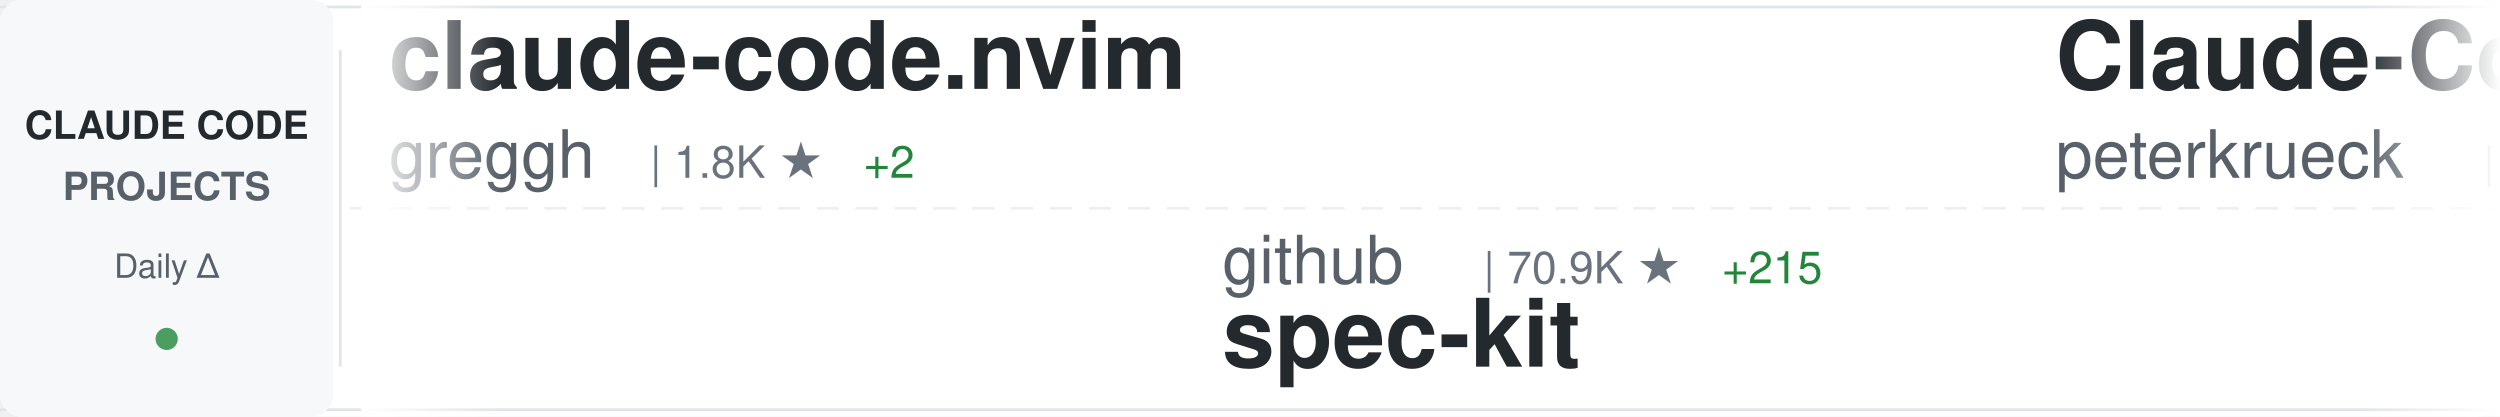
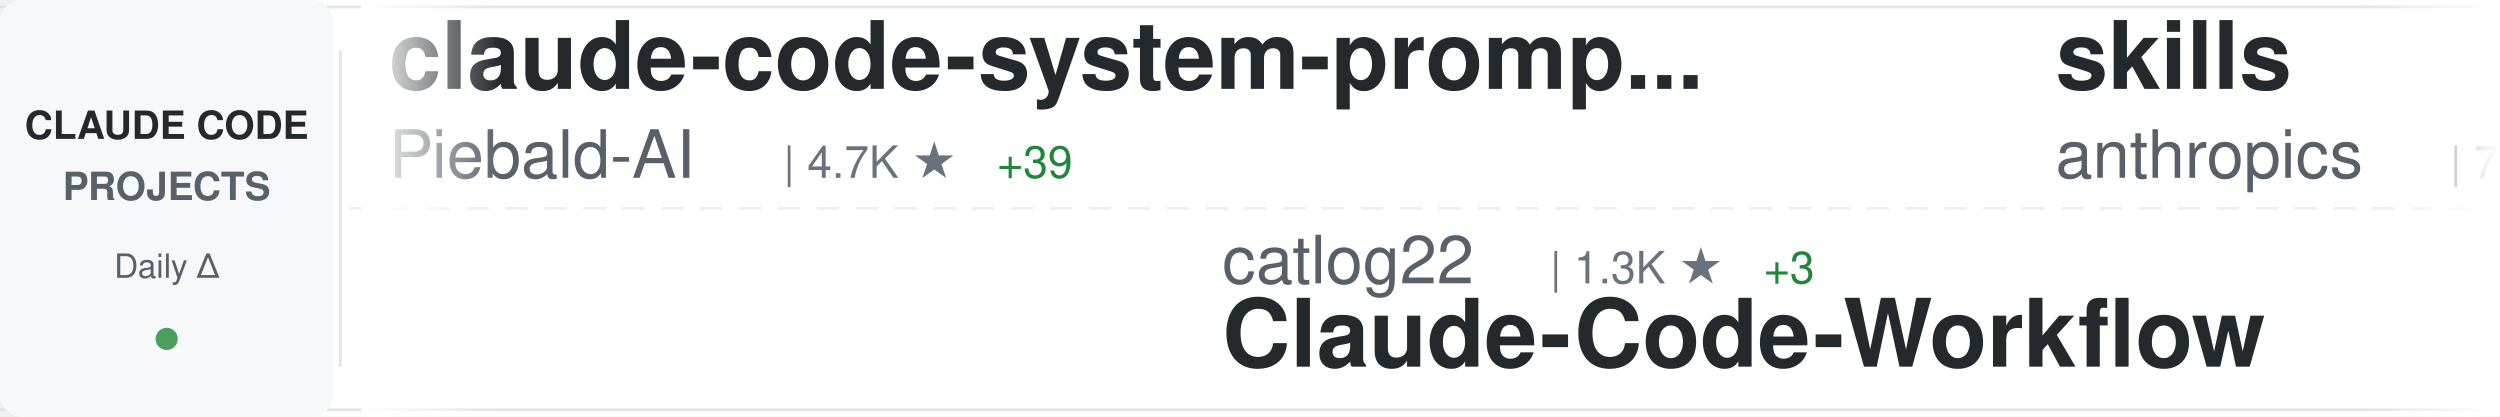
<svg xmlns="http://www.w3.org/2000/svg" width="900" height="150">
  <defs>
    <linearGradient id="awesomeLeftFade" x1="0%" y1="0%" x2="100%" y2="0%">
      <stop offset="0%" style="stop-color:#ffffff;stop-opacity:1" />
      <stop offset="100%" style="stop-color:#ffffff;stop-opacity:0" />
    </linearGradient>
    <linearGradient id="awesomeRightFade" x1="0%" y1="0%" x2="100%" y2="0%">
      <stop offset="0%" style="stop-color:#ffffff;stop-opacity:0" />
      <stop offset="100%" style="stop-color:#ffffff;stop-opacity:1" />
    </linearGradient>
  </defs>
  <rect width="900" height="150" fill="#ffffff" rx="8" />
  <rect x="0" y="2" width="900" height="1" fill="#e1e4e8" />
  <rect x="0" y="147" width="900" height="1" fill="#e1e4e8" />
  <line x1="0" y1="75" x2="900" y2="75" stroke="#e1e4e8" stroke-width="1" stroke-dasharray="8 6" opacity="0.6" />
  <rect x="0" y="0" width="120" height="150" fill="#f6f8fa" rx="8" />
  <text x="60" y="50" font-family="-apple-system, BlinkMacSystemFont, 'Segoe UI', Helvetica, Arial, sans-serif" font-size="14" font-weight="600" fill="#24292e" text-anchor="middle">CLAUDE CODE</text>
  <text x="60" y="72" font-family="-apple-system, BlinkMacSystemFont, 'Segoe UI', Helvetica, Arial, sans-serif" font-size="14" font-weight="600" fill="#586069" text-anchor="middle">PROJECTS</text>
  <text x="60" y="100" font-family="-apple-system, BlinkMacSystemFont, 'Segoe UI', Helvetica, Arial, sans-serif" font-size="12" font-weight="500" fill="#586069" text-anchor="middle">Daily Δ</text>
  <circle cx="60" cy="122" r="4" fill="#22863a" opacity="0.8" />
  <rect x="122" y="18" width="1" height="114" fill="#e1e4e8" />
  <clipPath id="awesomeTickerClip">
    <rect x="130" y="0" width="770" height="150" />
  </clipPath>
  <g clip-path="url(#awesomeTickerClip)">
    <g id="awesomeTickerItems">
      <animateTransform attributeName="transform" attributeType="XML" type="translate" from="0 0" to="-3000 0" dur="54s" repeatCount="indefinite" />
      <g transform="translate(0, 0)">
-         <text x="140" y="32" font-family="-apple-system, BlinkMacSystemFont, 'Segoe UI', Helvetica, Arial, sans-serif" font-size="34" font-weight="600" fill="#24292e">claude-code.nvim</text>
-         <text x="140" y="64" font-family="-apple-system, BlinkMacSystemFont, 'Segoe UI', Helvetica, Arial, sans-serif" font-size="24" font-weight="400" fill="#586069">greggh</text>
-         <text x="234" y="64" font-family="-apple-system, BlinkMacSystemFont, 'Segoe UI', Helvetica, Arial, sans-serif" font-size="16" font-weight="500" fill="#6a737d">| 1.8K ★</text>
-         <text x="311" y="64" font-family="-apple-system, BlinkMacSystemFont, 'Segoe UI', Helvetica, Arial, sans-serif" font-size="16" font-weight="500" fill="#22863a"> +2</text>
+         <text x="140" y="32" font-family="-apple-system, BlinkMacSystemFont, 'Segoe UI', Helvetica, Arial, sans-serif" font-size="34" font-weight="600" fill="#24292e">claude-code-system-promp...</text>
+         <text x="140" y="64" font-family="-apple-system, BlinkMacSystemFont, 'Segoe UI', Helvetica, Arial, sans-serif" font-size="24" font-weight="400" fill="#586069">Piebald-AI</text>
+         <text x="282" y="64" font-family="-apple-system, BlinkMacSystemFont, 'Segoe UI', Helvetica, Arial, sans-serif" font-size="16" font-weight="500" fill="#6a737d">| 4.7K ★</text>
+         <text x="359" y="64" font-family="-apple-system, BlinkMacSystemFont, 'Segoe UI', Helvetica, Arial, sans-serif" font-size="16" font-weight="500" fill="#22863a"> +39</text>
      </g>
      <g transform="translate(300, 0)">
-         <text x="140" y="102" font-family="-apple-system, BlinkMacSystemFont, 'Segoe UI', Helvetica, Arial, sans-serif" font-size="24" font-weight="400" fill="#586069">github</text>
-         <text x="234" y="102" font-family="-apple-system, BlinkMacSystemFont, 'Segoe UI', Helvetica, Arial, sans-serif" font-size="16" font-weight="500" fill="#6a737d">| 70.9K ★</text>
-         <text x="320" y="102" font-family="-apple-system, BlinkMacSystemFont, 'Segoe UI', Helvetica, Arial, sans-serif" font-size="16" font-weight="500" fill="#22863a"> +215</text>
-         <text x="140" y="132" font-family="-apple-system, BlinkMacSystemFont, 'Segoe UI', Helvetica, Arial, sans-serif" font-size="34" font-weight="600" fill="#24292e">spec-kit</text>
+         <text x="140" y="102" font-family="-apple-system, BlinkMacSystemFont, 'Segoe UI', Helvetica, Arial, sans-serif" font-size="24" font-weight="400" fill="#586069">catlog22</text>
+         <text x="258" y="102" font-family="-apple-system, BlinkMacSystemFont, 'Segoe UI', Helvetica, Arial, sans-serif" font-size="16" font-weight="500" fill="#6a737d">| 1.3K ★</text>
+         <text x="335" y="102" font-family="-apple-system, BlinkMacSystemFont, 'Segoe UI', Helvetica, Arial, sans-serif" font-size="16" font-weight="500" fill="#22863a"> +3</text>
+         <text x="140" y="132" font-family="-apple-system, BlinkMacSystemFont, 'Segoe UI', Helvetica, Arial, sans-serif" font-size="34" font-weight="600" fill="#24292e">Claude-Code-Workflow</text>
      </g>
      <g transform="translate(600, 0)">
-         <text x="140" y="32" font-family="-apple-system, BlinkMacSystemFont, 'Segoe UI', Helvetica, Arial, sans-serif" font-size="34" font-weight="600" fill="#24292e">Claude-Code-Development-...</text>
-         <text x="140" y="64" font-family="-apple-system, BlinkMacSystemFont, 'Segoe UI', Helvetica, Arial, sans-serif" font-size="24" font-weight="400" fill="#586069">peterkrueck</text>
-         <text x="294" y="64" font-family="-apple-system, BlinkMacSystemFont, 'Segoe UI', Helvetica, Arial, sans-serif" font-size="16" font-weight="500" fill="#6a737d">| 1.3K ★</text>
+         <text x="140" y="32" font-family="-apple-system, BlinkMacSystemFont, 'Segoe UI', Helvetica, Arial, sans-serif" font-size="34" font-weight="600" fill="#24292e">skills</text>
+         <text x="140" y="64" font-family="-apple-system, BlinkMacSystemFont, 'Segoe UI', Helvetica, Arial, sans-serif" font-size="24" font-weight="400" fill="#586069">anthropics</text>
+         <text x="282" y="64" font-family="-apple-system, BlinkMacSystemFont, 'Segoe UI', Helvetica, Arial, sans-serif" font-size="16" font-weight="500" fill="#6a737d">| 72.7K ★</text>
+         <text x="368" y="64" font-family="-apple-system, BlinkMacSystemFont, 'Segoe UI', Helvetica, Arial, sans-serif" font-size="16" font-weight="500" fill="#22863a"> +437</text>
      </g>
      <g transform="translate(900, 0)">
-         <text x="140" y="102" font-family="-apple-system, BlinkMacSystemFont, 'Segoe UI', Helvetica, Arial, sans-serif" font-size="24" font-weight="400" fill="#586069">rizethereum</text>
-         <text x="294" y="102" font-family="-apple-system, BlinkMacSystemFont, 'Segoe UI', Helvetica, Arial, sans-serif" font-size="16" font-weight="500" fill="#6a737d">| 1.7K ★</text>
-         <text x="140" y="132" font-family="-apple-system, BlinkMacSystemFont, 'Segoe UI', Helvetica, Arial, sans-serif" font-size="34" font-weight="600" fill="#24292e">claude-code-requirements...</text>
+         <text x="140" y="102" font-family="-apple-system, BlinkMacSystemFont, 'Segoe UI', Helvetica, Arial, sans-serif" font-size="24" font-weight="400" fill="#586069">siteboon</text>
+         <text x="258" y="102" font-family="-apple-system, BlinkMacSystemFont, 'Segoe UI', Helvetica, Arial, sans-serif" font-size="16" font-weight="500" fill="#6a737d">| 6.4K ★</text>
+         <text x="335" y="102" font-family="-apple-system, BlinkMacSystemFont, 'Segoe UI', Helvetica, Arial, sans-serif" font-size="16" font-weight="500" fill="#22863a"> +18</text>
+         <text x="140" y="132" font-family="-apple-system, BlinkMacSystemFont, 'Segoe UI', Helvetica, Arial, sans-serif" font-size="34" font-weight="600" fill="#24292e">claudecodeui</text>
      </g>
      <g transform="translate(1200, 0)">
-         <text x="140" y="32" font-family="-apple-system, BlinkMacSystemFont, 'Segoe UI', Helvetica, Arial, sans-serif" font-size="34" font-weight="600" fill="#24292e">sc-claude-code-files</text>
-         <text x="140" y="64" font-family="-apple-system, BlinkMacSystemFont, 'Segoe UI', Helvetica, Arial, sans-serif" font-size="24" font-weight="400" fill="#586069">https-deeplearning-ai</text>
-         <text x="414" y="64" font-family="-apple-system, BlinkMacSystemFont, 'Segoe UI', Helvetica, Arial, sans-serif" font-size="16" font-weight="500" fill="#6a737d">| 419 ★</text>
-         <text x="482" y="64" font-family="-apple-system, BlinkMacSystemFont, 'Segoe UI', Helvetica, Arial, sans-serif" font-size="16" font-weight="500" fill="#22863a"> +2</text>
+         <text x="140" y="32" font-family="-apple-system, BlinkMacSystemFont, 'Segoe UI', Helvetica, Arial, sans-serif" font-size="34" font-weight="600" fill="#24292e">claude-code-chat</text>
+         <text x="140" y="64" font-family="-apple-system, BlinkMacSystemFont, 'Segoe UI', Helvetica, Arial, sans-serif" font-size="24" font-weight="400" fill="#586069">andrepimenta</text>
+         <text x="306" y="64" font-family="-apple-system, BlinkMacSystemFont, 'Segoe UI', Helvetica, Arial, sans-serif" font-size="16" font-weight="500" fill="#6a737d">| 988 ★</text>
      </g>
      <g transform="translate(1500, 0)">
-         <text x="140" y="102" font-family="-apple-system, BlinkMacSystemFont, 'Segoe UI', Helvetica, Arial, sans-serif" font-size="24" font-weight="400" fill="#586069">eyaltoledano</text>
-         <text x="306" y="102" font-family="-apple-system, BlinkMacSystemFont, 'Segoe UI', Helvetica, Arial, sans-serif" font-size="16" font-weight="500" fill="#6a737d">| 25.5K ★</text>
-         <text x="392" y="102" font-family="-apple-system, BlinkMacSystemFont, 'Segoe UI', Helvetica, Arial, sans-serif" font-size="16" font-weight="500" fill="#22863a"> +17</text>
-         <text x="140" y="132" font-family="-apple-system, BlinkMacSystemFont, 'Segoe UI', Helvetica, Arial, sans-serif" font-size="34" font-weight="600" fill="#24292e">claude-task-master</text>
+         <text x="140" y="102" font-family="-apple-system, BlinkMacSystemFont, 'Segoe UI', Helvetica, Arial, sans-serif" font-size="24" font-weight="400" fill="#586069">davila7</text>
+         <text x="246" y="102" font-family="-apple-system, BlinkMacSystemFont, 'Segoe UI', Helvetica, Arial, sans-serif" font-size="16" font-weight="500" fill="#6a737d">| 21.0K ★</text>
+         <text x="332" y="102" font-family="-apple-system, BlinkMacSystemFont, 'Segoe UI', Helvetica, Arial, sans-serif" font-size="16" font-weight="500" fill="#22863a"> +55</text>
+         <text x="140" y="132" font-family="-apple-system, BlinkMacSystemFont, 'Segoe UI', Helvetica, Arial, sans-serif" font-size="34" font-weight="600" fill="#24292e">claude-code-templates</text>
      </g>
      <g transform="translate(1800, 0)">
-         <text x="140" y="32" font-family="-apple-system, BlinkMacSystemFont, 'Segoe UI', Helvetica, Arial, sans-serif" font-size="34" font-weight="600" fill="#24292e">claude-code-pm-course</text>
-         <text x="140" y="64" font-family="-apple-system, BlinkMacSystemFont, 'Segoe UI', Helvetica, Arial, sans-serif" font-size="24" font-weight="400" fill="#586069">carlvellotti</text>
-         <text x="306" y="64" font-family="-apple-system, BlinkMacSystemFont, 'Segoe UI', Helvetica, Arial, sans-serif" font-size="16" font-weight="500" fill="#6a737d">| 1.4K ★</text>
-         <text x="383" y="64" font-family="-apple-system, BlinkMacSystemFont, 'Segoe UI', Helvetica, Arial, sans-serif" font-size="16" font-weight="500" fill="#22863a"> +11</text>
+         <text x="140" y="32" font-family="-apple-system, BlinkMacSystemFont, 'Segoe UI', Helvetica, Arial, sans-serif" font-size="34" font-weight="600" fill="#24292e">claude-coder</text>
+         <text x="140" y="64" font-family="-apple-system, BlinkMacSystemFont, 'Segoe UI', Helvetica, Arial, sans-serif" font-size="24" font-weight="400" fill="#586069">kodu-ai</text>
+         <text x="246" y="64" font-family="-apple-system, BlinkMacSystemFont, 'Segoe UI', Helvetica, Arial, sans-serif" font-size="16" font-weight="500" fill="#6a737d">| 5.3K ★</text>
      </g>
      <g transform="translate(2100, 0)">
-         <text x="140" y="102" font-family="-apple-system, BlinkMacSystemFont, 'Segoe UI', Helvetica, Arial, sans-serif" font-size="24" font-weight="400" fill="#586069">code-yeongyu</text>
-         <text x="306" y="102" font-family="-apple-system, BlinkMacSystemFont, 'Segoe UI', Helvetica, Arial, sans-serif" font-size="16" font-weight="500" fill="#6a737d">| 32.7K ★</text>
-         <text x="392" y="102" font-family="-apple-system, BlinkMacSystemFont, 'Segoe UI', Helvetica, Arial, sans-serif" font-size="16" font-weight="500" fill="#22863a"> +281</text>
-         <text x="140" y="132" font-family="-apple-system, BlinkMacSystemFont, 'Segoe UI', Helvetica, Arial, sans-serif" font-size="34" font-weight="600" fill="#24292e">oh-my-opencode</text>
+         <text x="140" y="102" font-family="-apple-system, BlinkMacSystemFont, 'Segoe UI', Helvetica, Arial, sans-serif" font-size="24" font-weight="400" fill="#586069">opactorai</text>
+         <text x="270" y="102" font-family="-apple-system, BlinkMacSystemFont, 'Segoe UI', Helvetica, Arial, sans-serif" font-size="16" font-weight="500" fill="#6a737d">| 3.7K ★</text>
+         <text x="347" y="102" font-family="-apple-system, BlinkMacSystemFont, 'Segoe UI', Helvetica, Arial, sans-serif" font-size="16" font-weight="500" fill="#22863a"> +4</text>
+         <text x="140" y="132" font-family="-apple-system, BlinkMacSystemFont, 'Segoe UI', Helvetica, Arial, sans-serif" font-size="34" font-weight="600" fill="#24292e">Claudable</text>
      </g>
      <g transform="translate(2400, 0)">
-         <text x="140" y="32" font-family="-apple-system, BlinkMacSystemFont, 'Segoe UI', Helvetica, Arial, sans-serif" font-size="34" font-weight="600" fill="#24292e">claude-plugins-official</text>
-         <text x="140" y="64" font-family="-apple-system, BlinkMacSystemFont, 'Segoe UI', Helvetica, Arial, sans-serif" font-size="24" font-weight="400" fill="#586069">anthropics</text>
-         <text x="282" y="64" font-family="-apple-system, BlinkMacSystemFont, 'Segoe UI', Helvetica, Arial, sans-serif" font-size="16" font-weight="500" fill="#6a737d">| 7.9K ★</text>
-         <text x="359" y="64" font-family="-apple-system, BlinkMacSystemFont, 'Segoe UI', Helvetica, Arial, sans-serif" font-size="16" font-weight="500" fill="#22863a"> +260</text>
+         <text x="140" y="32" font-family="-apple-system, BlinkMacSystemFont, 'Segoe UI', Helvetica, Arial, sans-serif" font-size="34" font-weight="600" fill="#24292e">claude-code-tips</text>
+         <text x="140" y="64" font-family="-apple-system, BlinkMacSystemFont, 'Segoe UI', Helvetica, Arial, sans-serif" font-size="24" font-weight="400" fill="#586069">ykdojo</text>
+         <text x="234" y="64" font-family="-apple-system, BlinkMacSystemFont, 'Segoe UI', Helvetica, Arial, sans-serif" font-size="16" font-weight="500" fill="#6a737d">| 3.0K ★</text>
+         <text x="311" y="64" font-family="-apple-system, BlinkMacSystemFont, 'Segoe UI', Helvetica, Arial, sans-serif" font-size="16" font-weight="500" fill="#22863a"> +20</text>
      </g>
      <g transform="translate(2700, 0)">
-         <text x="140" y="102" font-family="-apple-system, BlinkMacSystemFont, 'Segoe UI', Helvetica, Arial, sans-serif" font-size="24" font-weight="400" fill="#586069">wshobson</text>
-         <text x="258" y="102" font-family="-apple-system, BlinkMacSystemFont, 'Segoe UI', Helvetica, Arial, sans-serif" font-size="16" font-weight="500" fill="#6a737d">| 29.0K ★</text>
-         <text x="344" y="102" font-family="-apple-system, BlinkMacSystemFont, 'Segoe UI', Helvetica, Arial, sans-serif" font-size="16" font-weight="500" fill="#22863a"> +70</text>
-         <text x="140" y="132" font-family="-apple-system, BlinkMacSystemFont, 'Segoe UI', Helvetica, Arial, sans-serif" font-size="34" font-weight="600" fill="#24292e">agents</text>
+         <text x="140" y="102" font-family="-apple-system, BlinkMacSystemFont, 'Segoe UI', Helvetica, Arial, sans-serif" font-size="24" font-weight="400" fill="#586069">danielmiessler</text>
+         <text x="330" y="102" font-family="-apple-system, BlinkMacSystemFont, 'Segoe UI', Helvetica, Arial, sans-serif" font-size="16" font-weight="500" fill="#6a737d">| 9.0K ★</text>
+         <text x="407" y="102" font-family="-apple-system, BlinkMacSystemFont, 'Segoe UI', Helvetica, Arial, sans-serif" font-size="16" font-weight="500" fill="#22863a"> +64</text>
+         <text x="140" y="132" font-family="-apple-system, BlinkMacSystemFont, 'Segoe UI', Helvetica, Arial, sans-serif" font-size="34" font-weight="600" fill="#24292e">Personal_AI_Infrastructu...</text>
      </g>
      <g transform="translate(3000, 0)">
-         <text x="140" y="32" font-family="-apple-system, BlinkMacSystemFont, 'Segoe UI', Helvetica, Arial, sans-serif" font-size="34" font-weight="600" fill="#24292e">claude-code.nvim</text>
-         <text x="140" y="64" font-family="-apple-system, BlinkMacSystemFont, 'Segoe UI', Helvetica, Arial, sans-serif" font-size="24" font-weight="400" fill="#586069">greggh</text>
-         <text x="234" y="64" font-family="-apple-system, BlinkMacSystemFont, 'Segoe UI', Helvetica, Arial, sans-serif" font-size="16" font-weight="500" fill="#6a737d">| 1.8K ★</text>
-         <text x="311" y="64" font-family="-apple-system, BlinkMacSystemFont, 'Segoe UI', Helvetica, Arial, sans-serif" font-size="16" font-weight="500" fill="#22863a"> +2</text>
+         <text x="140" y="32" font-family="-apple-system, BlinkMacSystemFont, 'Segoe UI', Helvetica, Arial, sans-serif" font-size="34" font-weight="600" fill="#24292e">claude-code-system-promp...</text>
+         <text x="140" y="64" font-family="-apple-system, BlinkMacSystemFont, 'Segoe UI', Helvetica, Arial, sans-serif" font-size="24" font-weight="400" fill="#586069">Piebald-AI</text>
+         <text x="282" y="64" font-family="-apple-system, BlinkMacSystemFont, 'Segoe UI', Helvetica, Arial, sans-serif" font-size="16" font-weight="500" fill="#6a737d">| 4.7K ★</text>
+         <text x="359" y="64" font-family="-apple-system, BlinkMacSystemFont, 'Segoe UI', Helvetica, Arial, sans-serif" font-size="16" font-weight="500" fill="#22863a"> +39</text>
      </g>
      <g transform="translate(3300, 0)">
-         <text x="140" y="102" font-family="-apple-system, BlinkMacSystemFont, 'Segoe UI', Helvetica, Arial, sans-serif" font-size="24" font-weight="400" fill="#586069">github</text>
-         <text x="234" y="102" font-family="-apple-system, BlinkMacSystemFont, 'Segoe UI', Helvetica, Arial, sans-serif" font-size="16" font-weight="500" fill="#6a737d">| 70.9K ★</text>
-         <text x="320" y="102" font-family="-apple-system, BlinkMacSystemFont, 'Segoe UI', Helvetica, Arial, sans-serif" font-size="16" font-weight="500" fill="#22863a"> +215</text>
-         <text x="140" y="132" font-family="-apple-system, BlinkMacSystemFont, 'Segoe UI', Helvetica, Arial, sans-serif" font-size="34" font-weight="600" fill="#24292e">spec-kit</text>
+         <text x="140" y="102" font-family="-apple-system, BlinkMacSystemFont, 'Segoe UI', Helvetica, Arial, sans-serif" font-size="24" font-weight="400" fill="#586069">catlog22</text>
+         <text x="258" y="102" font-family="-apple-system, BlinkMacSystemFont, 'Segoe UI', Helvetica, Arial, sans-serif" font-size="16" font-weight="500" fill="#6a737d">| 1.3K ★</text>
+         <text x="335" y="102" font-family="-apple-system, BlinkMacSystemFont, 'Segoe UI', Helvetica, Arial, sans-serif" font-size="16" font-weight="500" fill="#22863a"> +3</text>
+         <text x="140" y="132" font-family="-apple-system, BlinkMacSystemFont, 'Segoe UI', Helvetica, Arial, sans-serif" font-size="34" font-weight="600" fill="#24292e">Claude-Code-Workflow</text>
      </g>
      <g transform="translate(3600, 0)">
-         <text x="140" y="32" font-family="-apple-system, BlinkMacSystemFont, 'Segoe UI', Helvetica, Arial, sans-serif" font-size="34" font-weight="600" fill="#24292e">Claude-Code-Development-...</text>
-         <text x="140" y="64" font-family="-apple-system, BlinkMacSystemFont, 'Segoe UI', Helvetica, Arial, sans-serif" font-size="24" font-weight="400" fill="#586069">peterkrueck</text>
-         <text x="294" y="64" font-family="-apple-system, BlinkMacSystemFont, 'Segoe UI', Helvetica, Arial, sans-serif" font-size="16" font-weight="500" fill="#6a737d">| 1.3K ★</text>
+         <text x="140" y="32" font-family="-apple-system, BlinkMacSystemFont, 'Segoe UI', Helvetica, Arial, sans-serif" font-size="34" font-weight="600" fill="#24292e">skills</text>
+         <text x="140" y="64" font-family="-apple-system, BlinkMacSystemFont, 'Segoe UI', Helvetica, Arial, sans-serif" font-size="24" font-weight="400" fill="#586069">anthropics</text>
+         <text x="282" y="64" font-family="-apple-system, BlinkMacSystemFont, 'Segoe UI', Helvetica, Arial, sans-serif" font-size="16" font-weight="500" fill="#6a737d">| 72.7K ★</text>
+         <text x="368" y="64" font-family="-apple-system, BlinkMacSystemFont, 'Segoe UI', Helvetica, Arial, sans-serif" font-size="16" font-weight="500" fill="#22863a"> +437</text>
      </g>
      <g transform="translate(3900, 0)">
-         <text x="140" y="102" font-family="-apple-system, BlinkMacSystemFont, 'Segoe UI', Helvetica, Arial, sans-serif" font-size="24" font-weight="400" fill="#586069">rizethereum</text>
-         <text x="294" y="102" font-family="-apple-system, BlinkMacSystemFont, 'Segoe UI', Helvetica, Arial, sans-serif" font-size="16" font-weight="500" fill="#6a737d">| 1.7K ★</text>
-         <text x="140" y="132" font-family="-apple-system, BlinkMacSystemFont, 'Segoe UI', Helvetica, Arial, sans-serif" font-size="34" font-weight="600" fill="#24292e">claude-code-requirements...</text>
+         <text x="140" y="102" font-family="-apple-system, BlinkMacSystemFont, 'Segoe UI', Helvetica, Arial, sans-serif" font-size="24" font-weight="400" fill="#586069">siteboon</text>
+         <text x="258" y="102" font-family="-apple-system, BlinkMacSystemFont, 'Segoe UI', Helvetica, Arial, sans-serif" font-size="16" font-weight="500" fill="#6a737d">| 6.4K ★</text>
+         <text x="335" y="102" font-family="-apple-system, BlinkMacSystemFont, 'Segoe UI', Helvetica, Arial, sans-serif" font-size="16" font-weight="500" fill="#22863a"> +18</text>
+         <text x="140" y="132" font-family="-apple-system, BlinkMacSystemFont, 'Segoe UI', Helvetica, Arial, sans-serif" font-size="34" font-weight="600" fill="#24292e">claudecodeui</text>
      </g>
    </g>
  </g>
  <rect x="130" y="0" width="50" height="150" fill="url(#awesomeLeftFade)" />
  <rect x="850" y="0" width="50" height="150" fill="url(#awesomeRightFade)" />
</svg>
